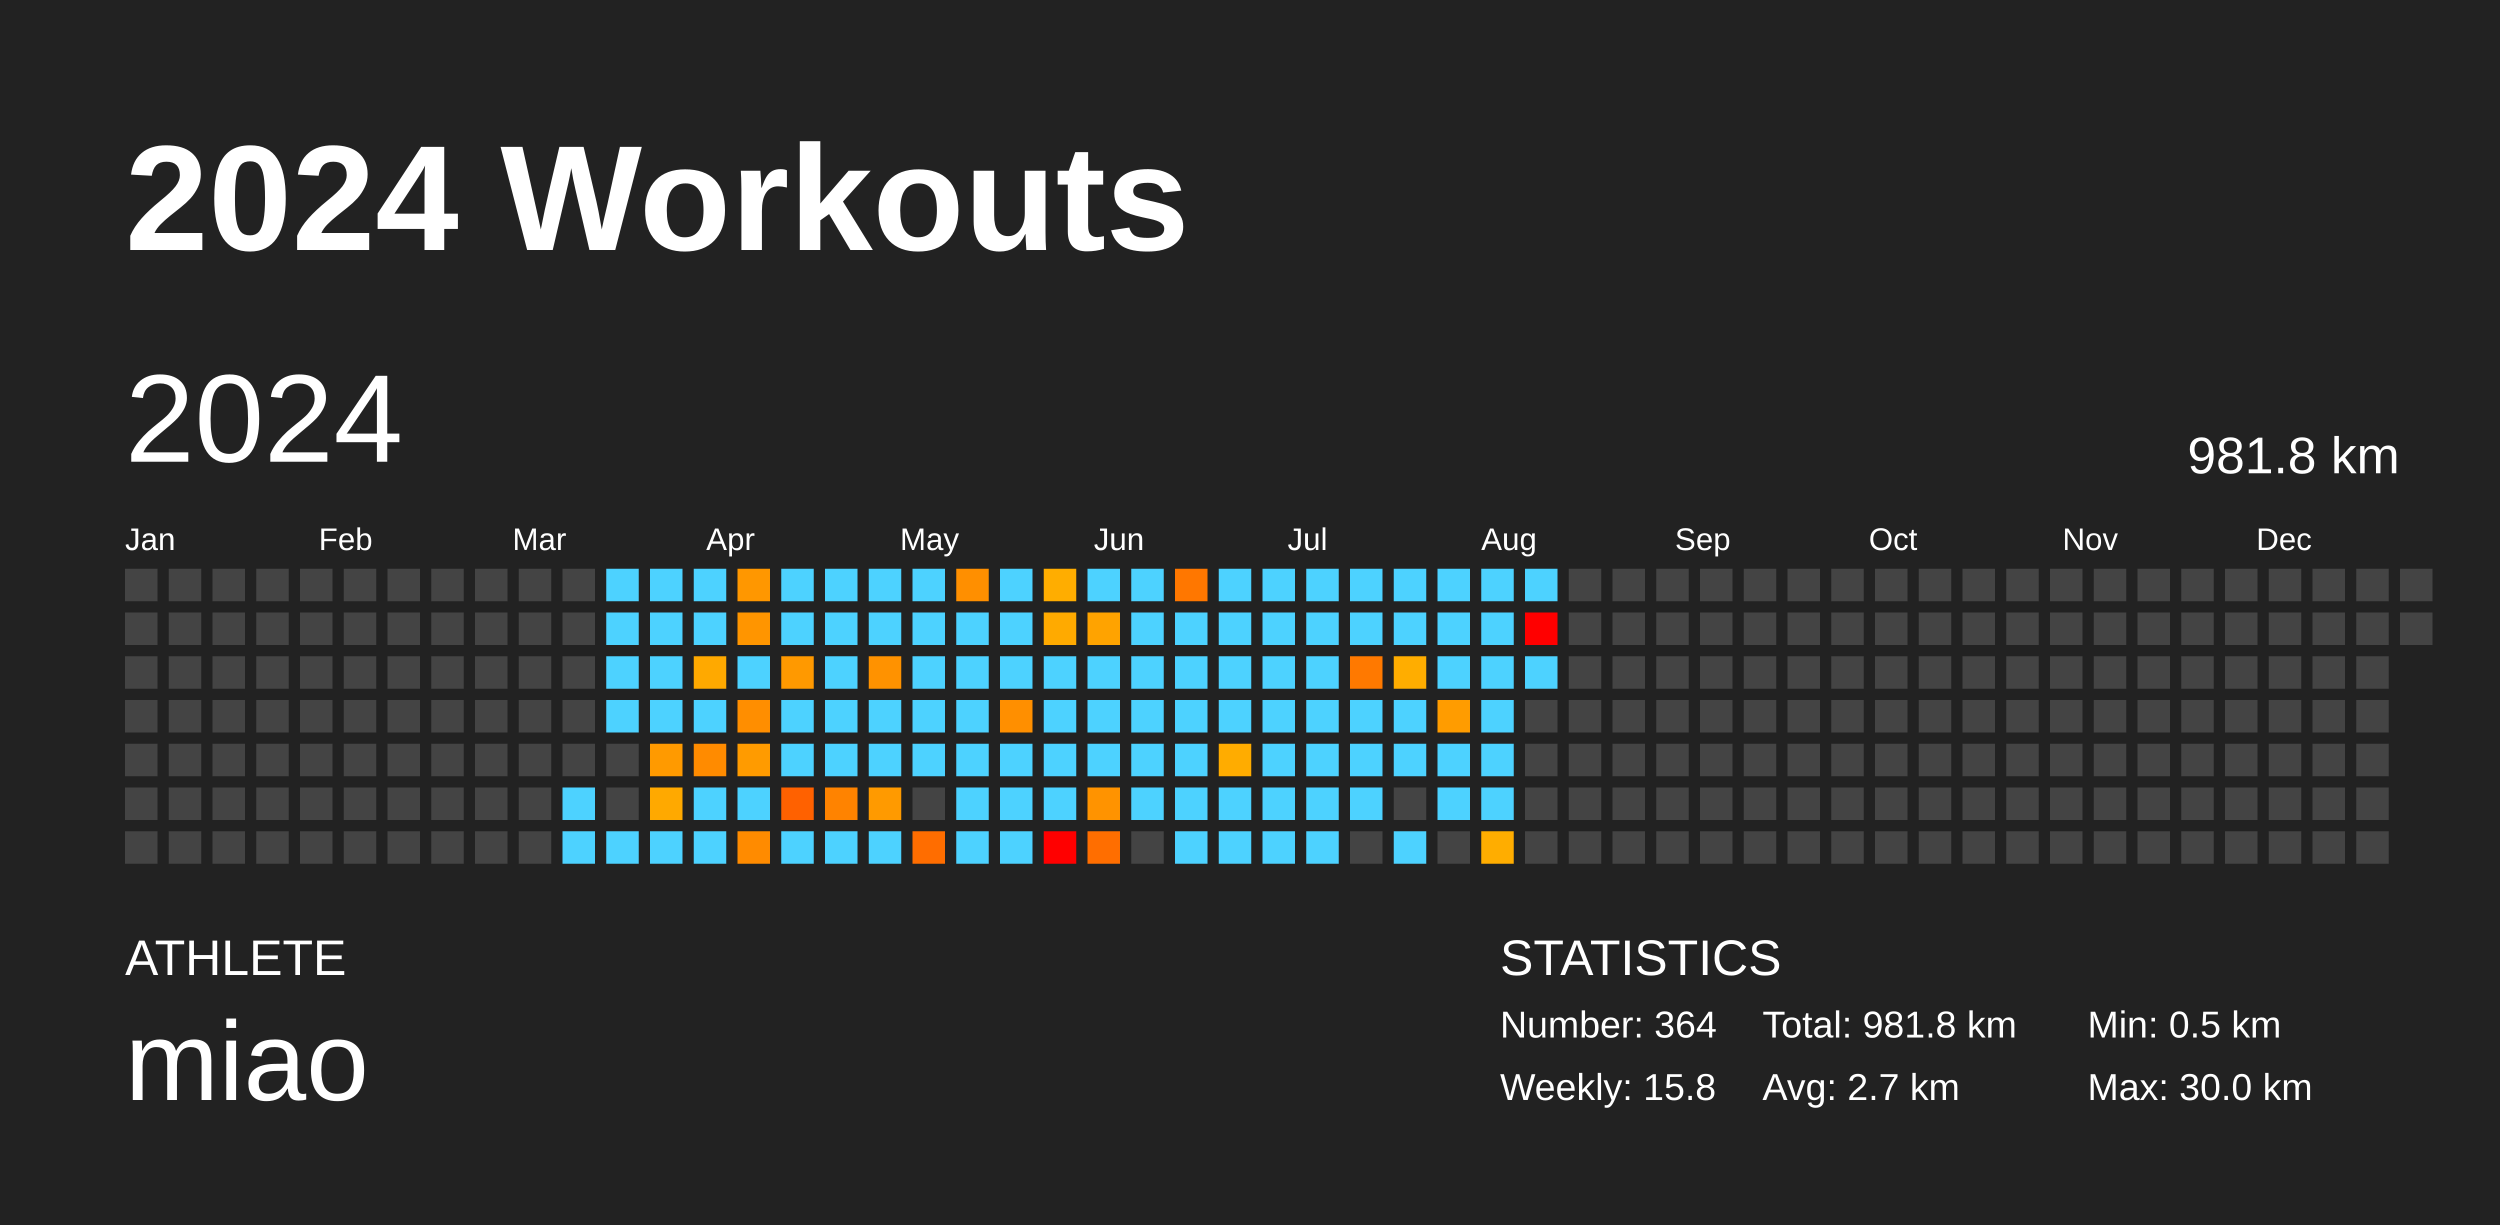
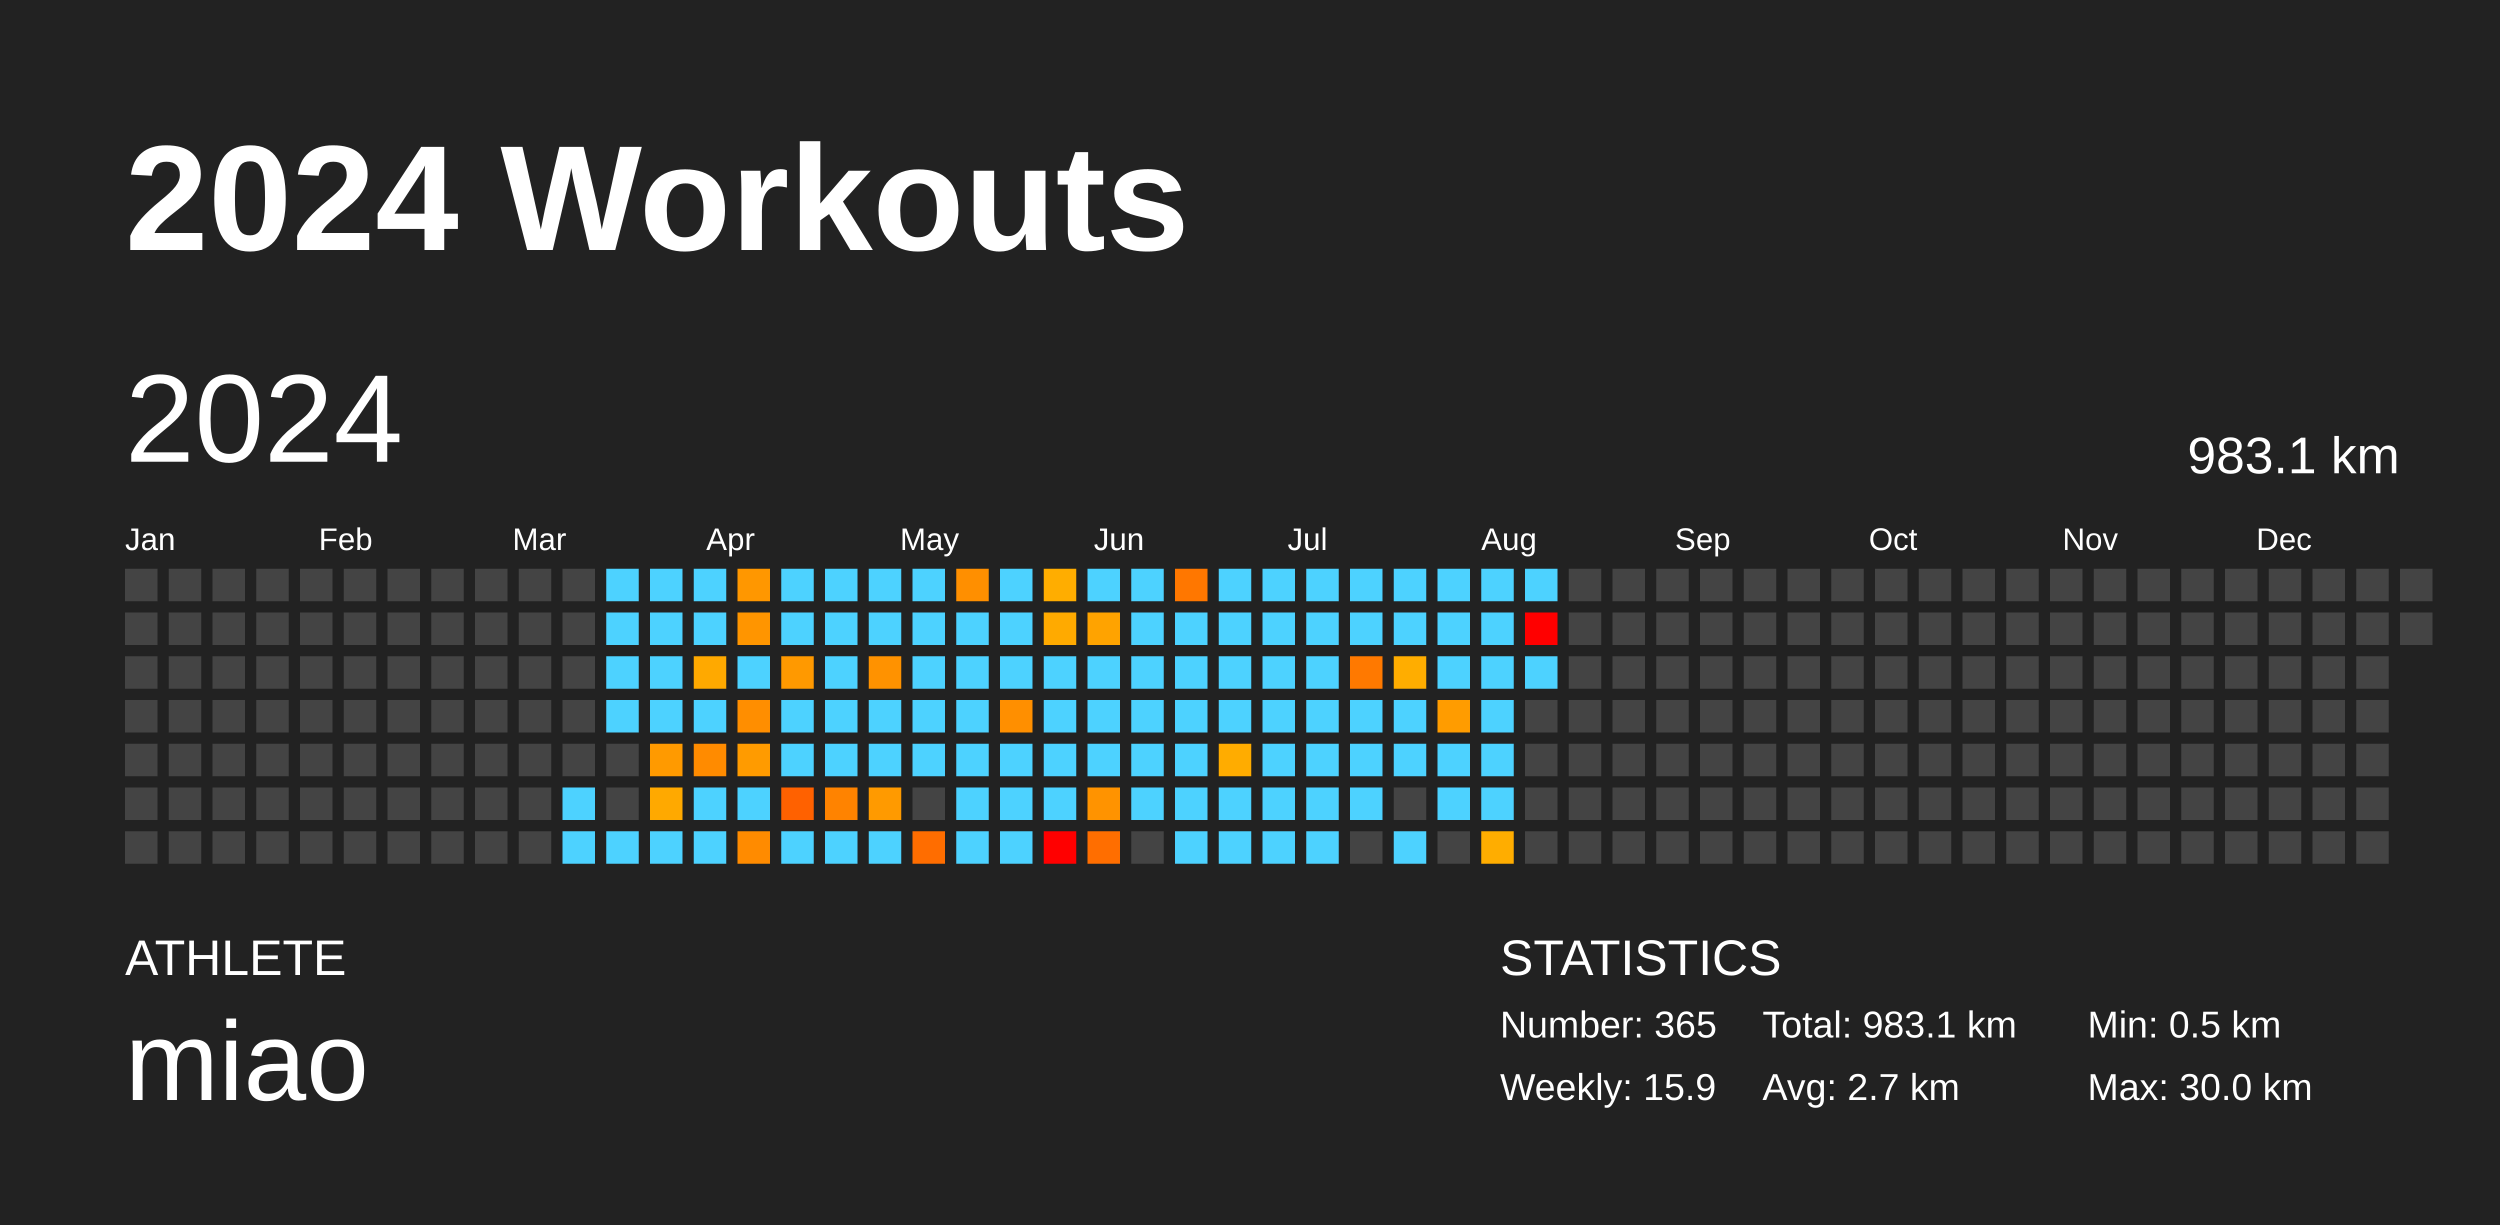
<svg xmlns="http://www.w3.org/2000/svg" baseProfile="full" height="98mm" version="1.1" viewBox="0,0,200,98" width="200mm">
  <defs />
  <rect fill="#222222" height="98" width="200" x="0" y="0" />
  <text fill="#FFFFFF" style="font-size:12px; font-family:Arial; font-weight:bold;" x="10" y="20">2024 Workouts</text>
  <text fill="#FFFFFF" style="font-size:4px; font-family:Arial" x="10" y="78">ATHLETE</text>
  <text fill="#FFFFFF" style="font-size:9px; font-family:Arial" x="10" y="88">miao</text>
  <text fill="#FFFFFF" style="font-size:4px; font-family:Arial" x="120" y="78">STATISTICS</text>
-   <text fill="#FFFFFF" style="font-size:3px; font-family:Arial" x="120" y="83">Number: 364</text>
-   <text fill="#FFFFFF" style="font-size:3px; font-family:Arial" x="120" y="88">Weekly: 15.8</text>
-   <text fill="#FFFFFF" style="font-size:3px; font-family:Arial" x="141" y="83">Total: 981.8 km</text>
+   <text fill="#FFFFFF" style="font-size:3px; font-family:Arial" x="120" y="83">Number: 365</text>
+   <text fill="#FFFFFF" style="font-size:3px; font-family:Arial" x="120" y="88">Weekly: 15.9</text>
+   <text fill="#FFFFFF" style="font-size:3px; font-family:Arial" x="141" y="83">Total: 983.1 km</text>
  <text fill="#FFFFFF" style="font-size:3px; font-family:Arial" x="141" y="88">Avg: 2.7 km</text>
  <text fill="#FFFFFF" style="font-size:3px; font-family:Arial" x="167" y="83">Min: 0.5 km</text>
  <text fill="#FFFFFF" style="font-size:3px; font-family:Arial" x="167" y="88">Max: 30.0 km</text>
  <text dominant-baseline="hanging" fill="#FFFFFF" style="font-size:10.0px; font-family:Arial;" x="10" y="30">2024</text>
-   <text dominant-baseline="hanging" fill="#FFFFFF" style="font-size:4.125px; font-family:Arial;" x="175" y="35">981.8 km</text>
+   <text dominant-baseline="hanging" fill="#FFFFFF" style="font-size:4.125px; font-family:Arial;" x="175" y="35">983.1 km</text>
  <text fill="#FFFFFF" style="font-size:2.5px; font-family:Arial" x="10.0" y="44">Jan</text>
  <text fill="#FFFFFF" style="font-size:2.5px; font-family:Arial" x="25.5" y="44">Feb</text>
  <text fill="#FFFFFF" style="font-size:2.5px; font-family:Arial" x="41.0" y="44">Mar</text>
  <text fill="#FFFFFF" style="font-size:2.5px; font-family:Arial" x="56.5" y="44">Apr</text>
  <text fill="#FFFFFF" style="font-size:2.5px; font-family:Arial" x="72.0" y="44">May</text>
  <text fill="#FFFFFF" style="font-size:2.5px; font-family:Arial" x="87.5" y="44">Jun</text>
  <text fill="#FFFFFF" style="font-size:2.5px; font-family:Arial" x="103.0" y="44">Jul</text>
  <text fill="#FFFFFF" style="font-size:2.5px; font-family:Arial" x="118.5" y="44">Aug</text>
  <text fill="#FFFFFF" style="font-size:2.5px; font-family:Arial" x="134.0" y="44">Sep</text>
  <text fill="#FFFFFF" style="font-size:2.5px; font-family:Arial" x="149.5" y="44">Oct</text>
  <text fill="#FFFFFF" style="font-size:2.5px; font-family:Arial" x="165.0" y="44">Nov</text>
  <text fill="#FFFFFF" style="font-size:2.5px; font-family:Arial" x="180.5" y="44">Dec</text>
  <rect fill="#444444" height="2.6" width="2.6" x="10.0" y="45.5" />
  <rect fill="#444444" height="2.6" width="2.6" x="10.0" y="49.0" />
  <rect fill="#444444" height="2.6" width="2.6" x="10.0" y="52.5" />
  <rect fill="#444444" height="2.6" width="2.6" x="10.0" y="56.0" />
  <rect fill="#444444" height="2.6" width="2.6" x="10.0" y="59.5" />
  <rect fill="#444444" height="2.6" width="2.6" x="10.0" y="63.0" />
  <rect fill="#444444" height="2.6" width="2.6" x="10.0" y="66.5" />
  <rect fill="#444444" height="2.6" width="2.6" x="13.5" y="45.5" />
  <rect fill="#444444" height="2.6" width="2.6" x="13.5" y="49.0" />
  <rect fill="#444444" height="2.6" width="2.6" x="13.5" y="52.5" />
  <rect fill="#444444" height="2.6" width="2.6" x="13.5" y="56.0" />
  <rect fill="#444444" height="2.6" width="2.6" x="13.5" y="59.5" />
  <rect fill="#444444" height="2.6" width="2.6" x="13.5" y="63.0" />
  <rect fill="#444444" height="2.6" width="2.6" x="13.5" y="66.5" />
  <rect fill="#444444" height="2.6" width="2.6" x="17.0" y="45.5" />
  <rect fill="#444444" height="2.6" width="2.6" x="17.0" y="49.0" />
  <rect fill="#444444" height="2.6" width="2.6" x="17.0" y="52.5" />
  <rect fill="#444444" height="2.6" width="2.6" x="17.0" y="56.0" />
  <rect fill="#444444" height="2.6" width="2.6" x="17.0" y="59.5" />
  <rect fill="#444444" height="2.6" width="2.6" x="17.0" y="63.0" />
  <rect fill="#444444" height="2.6" width="2.6" x="17.0" y="66.5" />
  <rect fill="#444444" height="2.6" width="2.6" x="20.5" y="45.5" />
  <rect fill="#444444" height="2.6" width="2.6" x="20.5" y="49.0" />
  <rect fill="#444444" height="2.6" width="2.6" x="20.5" y="52.5" />
  <rect fill="#444444" height="2.6" width="2.6" x="20.5" y="56.0" />
  <rect fill="#444444" height="2.6" width="2.6" x="20.5" y="59.5" />
  <rect fill="#444444" height="2.6" width="2.6" x="20.5" y="63.0" />
  <rect fill="#444444" height="2.6" width="2.6" x="20.5" y="66.5" />
  <rect fill="#444444" height="2.6" width="2.6" x="24.0" y="45.5" />
  <rect fill="#444444" height="2.6" width="2.6" x="24.0" y="49.0" />
  <rect fill="#444444" height="2.6" width="2.6" x="24.0" y="52.5" />
  <rect fill="#444444" height="2.6" width="2.6" x="24.0" y="56.0" />
  <rect fill="#444444" height="2.6" width="2.6" x="24.0" y="59.5" />
  <rect fill="#444444" height="2.6" width="2.6" x="24.0" y="63.0" />
  <rect fill="#444444" height="2.6" width="2.6" x="24.0" y="66.5" />
  <rect fill="#444444" height="2.6" width="2.6" x="27.5" y="45.5" />
  <rect fill="#444444" height="2.6" width="2.6" x="27.5" y="49.0" />
  <rect fill="#444444" height="2.6" width="2.6" x="27.5" y="52.5" />
  <rect fill="#444444" height="2.6" width="2.6" x="27.5" y="56.0" />
  <rect fill="#444444" height="2.6" width="2.6" x="27.5" y="59.5" />
  <rect fill="#444444" height="2.6" width="2.6" x="27.5" y="63.0" />
  <rect fill="#444444" height="2.6" width="2.6" x="27.5" y="66.5" />
  <rect fill="#444444" height="2.6" width="2.6" x="31.0" y="45.5" />
  <rect fill="#444444" height="2.6" width="2.6" x="31.0" y="49.0" />
  <rect fill="#444444" height="2.6" width="2.6" x="31.0" y="52.5" />
  <rect fill="#444444" height="2.6" width="2.6" x="31.0" y="56.0" />
  <rect fill="#444444" height="2.6" width="2.6" x="31.0" y="59.5" />
  <rect fill="#444444" height="2.6" width="2.6" x="31.0" y="63.0" />
  <rect fill="#444444" height="2.6" width="2.6" x="31.0" y="66.5" />
  <rect fill="#444444" height="2.6" width="2.6" x="34.5" y="45.5" />
  <rect fill="#444444" height="2.6" width="2.6" x="34.5" y="49.0" />
  <rect fill="#444444" height="2.6" width="2.6" x="34.5" y="52.5" />
  <rect fill="#444444" height="2.6" width="2.6" x="34.5" y="56.0" />
  <rect fill="#444444" height="2.6" width="2.6" x="34.5" y="59.5" />
  <rect fill="#444444" height="2.6" width="2.6" x="34.5" y="63.0" />
  <rect fill="#444444" height="2.6" width="2.6" x="34.5" y="66.5" />
  <rect fill="#444444" height="2.6" width="2.6" x="38.0" y="45.5" />
  <rect fill="#444444" height="2.6" width="2.6" x="38.0" y="49.0" />
  <rect fill="#444444" height="2.6" width="2.6" x="38.0" y="52.5" />
  <rect fill="#444444" height="2.6" width="2.6" x="38.0" y="56.0" />
  <rect fill="#444444" height="2.6" width="2.6" x="38.0" y="59.5" />
  <rect fill="#444444" height="2.6" width="2.6" x="38.0" y="63.0" />
  <rect fill="#444444" height="2.6" width="2.6" x="38.0" y="66.5" />
  <rect fill="#444444" height="2.6" width="2.6" x="41.5" y="45.5" />
  <rect fill="#444444" height="2.6" width="2.6" x="41.5" y="49.0" />
  <rect fill="#444444" height="2.6" width="2.6" x="41.5" y="52.5" />
  <rect fill="#444444" height="2.6" width="2.6" x="41.5" y="56.0" />
  <rect fill="#444444" height="2.6" width="2.6" x="41.5" y="59.5" />
  <rect fill="#444444" height="2.6" width="2.6" x="41.5" y="63.0" />
  <rect fill="#444444" height="2.6" width="2.6" x="41.5" y="66.5" />
  <rect fill="#444444" height="2.6" width="2.6" x="45.0" y="45.5" />
  <rect fill="#444444" height="2.6" width="2.6" x="45.0" y="49.0" />
  <rect fill="#444444" height="2.6" width="2.6" x="45.0" y="52.5" />
  <rect fill="#444444" height="2.6" width="2.6" x="45.0" y="56.0" />
  <rect fill="#444444" height="2.6" width="2.6" x="45.0" y="59.5" />
  <rect fill="#4dd2ff" height="2.6" width="2.6" x="45.0" y="63.0" />
  <rect fill="#4dd2ff" height="2.6" width="2.6" x="45.0" y="66.5" />
  <rect fill="#4dd2ff" height="2.6" width="2.6" x="48.5" y="45.5" />
  <rect fill="#4dd2ff" height="2.6" width="2.6" x="48.5" y="49.0" />
  <rect fill="#4dd2ff" height="2.6" width="2.6" x="48.5" y="52.5" />
  <rect fill="#4dd2ff" height="2.6" width="2.6" x="48.5" y="56.0" />
  <rect fill="#444444" height="2.6" width="2.6" x="48.5" y="59.5" />
  <rect fill="#444444" height="2.6" width="2.6" x="48.5" y="63.0" />
  <rect fill="#4dd2ff" height="2.6" width="2.6" x="48.5" y="66.5" />
  <rect fill="#4dd2ff" height="2.6" width="2.6" x="52.0" y="45.5" />
  <rect fill="#4dd2ff" height="2.6" width="2.6" x="52.0" y="49.0" />
  <rect fill="#4dd2ff" height="2.6" width="2.6" x="52.0" y="52.5" />
  <rect fill="#4dd2ff" height="2.6" width="2.6" x="52.0" y="56.0" />
  <rect fill="#ff9a00" height="2.6" width="2.6" x="52.0" y="59.5" />
  <rect fill="#ffa900" height="2.6" width="2.6" x="52.0" y="63.0" />
  <rect fill="#4dd2ff" height="2.6" width="2.6" x="52.0" y="66.5" />
  <rect fill="#4dd2ff" height="2.6" width="2.6" x="55.5" y="45.5" />
  <rect fill="#4dd2ff" height="2.6" width="2.6" x="55.5" y="49.0" />
  <rect fill="#ffa900" height="2.6" width="2.6" x="55.5" y="52.5" />
  <rect fill="#4dd2ff" height="2.6" width="2.6" x="55.5" y="56.0" />
  <rect fill="#ff8b00" height="2.6" width="2.6" x="55.5" y="59.5" />
  <rect fill="#4dd2ff" height="2.6" width="2.6" x="55.5" y="63.0" />
  <rect fill="#4dd2ff" height="2.6" width="2.6" x="55.5" y="66.5" />
  <rect fill="#ff9700" height="2.6" width="2.6" x="59.0" y="45.5" />
  <rect fill="#ff9500" height="2.6" width="2.6" x="59.0" y="49.0" />
  <rect fill="#4dd2ff" height="2.6" width="2.6" x="59.0" y="52.5" />
  <rect fill="#ff8e00" height="2.6" width="2.6" x="59.0" y="56.0" />
  <rect fill="#ff9b00" height="2.6" width="2.6" x="59.0" y="59.5" />
  <rect fill="#4dd2ff" height="2.6" width="2.6" x="59.0" y="63.0" />
  <rect fill="#ff8b00" height="2.6" width="2.6" x="59.0" y="66.5" />
  <rect fill="#4dd2ff" height="2.6" width="2.6" x="62.5" y="45.5" />
  <rect fill="#4dd2ff" height="2.6" width="2.6" x="62.5" y="49.0" />
  <rect fill="#ff9900" height="2.6" width="2.6" x="62.5" y="52.5" />
  <rect fill="#4dd2ff" height="2.6" width="2.6" x="62.5" y="56.0" />
  <rect fill="#4dd2ff" height="2.6" width="2.6" x="62.5" y="59.5" />
  <rect fill="#ff6100" height="2.6" width="2.6" x="62.5" y="63.0" />
  <rect fill="#4dd2ff" height="2.6" width="2.6" x="62.5" y="66.5" />
  <rect fill="#4dd2ff" height="2.6" width="2.6" x="66.0" y="45.5" />
  <rect fill="#4dd2ff" height="2.6" width="2.6" x="66.0" y="49.0" />
  <rect fill="#4dd2ff" height="2.6" width="2.6" x="66.0" y="52.5" />
  <rect fill="#4dd2ff" height="2.6" width="2.6" x="66.0" y="56.0" />
  <rect fill="#4dd2ff" height="2.6" width="2.6" x="66.0" y="59.5" />
  <rect fill="#ff8300" height="2.6" width="2.6" x="66.0" y="63.0" />
  <rect fill="#4dd2ff" height="2.6" width="2.6" x="66.0" y="66.5" />
  <rect fill="#4dd2ff" height="2.6" width="2.6" x="69.5" y="45.5" />
  <rect fill="#4dd2ff" height="2.6" width="2.6" x="69.5" y="49.0" />
  <rect fill="#ff9200" height="2.6" width="2.6" x="69.5" y="52.5" />
  <rect fill="#4dd2ff" height="2.6" width="2.6" x="69.5" y="56.0" />
  <rect fill="#4dd2ff" height="2.6" width="2.6" x="69.5" y="59.5" />
  <rect fill="#ff9a00" height="2.6" width="2.6" x="69.5" y="63.0" />
  <rect fill="#4dd2ff" height="2.6" width="2.6" x="69.5" y="66.5" />
  <rect fill="#4dd2ff" height="2.6" width="2.6" x="73.0" y="45.5" />
  <rect fill="#4dd2ff" height="2.6" width="2.6" x="73.0" y="49.0" />
  <rect fill="#4dd2ff" height="2.6" width="2.6" x="73.0" y="52.5" />
  <rect fill="#4dd2ff" height="2.6" width="2.6" x="73.0" y="56.0" />
  <rect fill="#4dd2ff" height="2.6" width="2.6" x="73.0" y="59.5" />
  <rect fill="#444444" height="2.6" width="2.6" x="73.0" y="63.0" />
  <rect fill="#ff6d00" height="2.6" width="2.6" x="73.0" y="66.5" />
  <rect fill="#ff8f00" height="2.6" width="2.6" x="76.5" y="45.5" />
  <rect fill="#4dd2ff" height="2.6" width="2.6" x="76.5" y="49.0" />
  <rect fill="#4dd2ff" height="2.6" width="2.6" x="76.5" y="52.5" />
  <rect fill="#4dd2ff" height="2.6" width="2.6" x="76.5" y="56.0" />
  <rect fill="#4dd2ff" height="2.6" width="2.6" x="76.5" y="59.5" />
  <rect fill="#4dd2ff" height="2.6" width="2.6" x="76.5" y="63.0" />
  <rect fill="#4dd2ff" height="2.6" width="2.6" x="76.5" y="66.5" />
  <rect fill="#4dd2ff" height="2.6" width="2.6" x="80.0" y="45.5" />
  <rect fill="#4dd2ff" height="2.6" width="2.6" x="80.0" y="49.0" />
  <rect fill="#4dd2ff" height="2.6" width="2.6" x="80.0" y="52.5" />
  <rect fill="#ff8f00" height="2.6" width="2.6" x="80.0" y="56.0" />
  <rect fill="#4dd2ff" height="2.6" width="2.6" x="80.0" y="59.5" />
  <rect fill="#4dd2ff" height="2.6" width="2.6" x="80.0" y="63.0" />
  <rect fill="#4dd2ff" height="2.6" width="2.6" x="80.0" y="66.5" />
  <rect fill="#ffad00" height="2.6" width="2.6" x="83.5" y="45.5" />
  <rect fill="#ffaa00" height="2.6" width="2.6" x="83.5" y="49.0" />
  <rect fill="#4dd2ff" height="2.6" width="2.6" x="83.5" y="52.5" />
  <rect fill="#4dd2ff" height="2.6" width="2.6" x="83.5" y="56.0" />
  <rect fill="#4dd2ff" height="2.6" width="2.6" x="83.5" y="59.5" />
  <rect fill="#4dd2ff" height="2.6" width="2.6" x="83.5" y="63.0" />
  <rect fill="red" height="2.6" width="2.6" x="83.5" y="66.5" />
  <rect fill="#4dd2ff" height="2.6" width="2.6" x="87.0" y="45.5" />
  <rect fill="#ffa300" height="2.6" width="2.6" x="87.0" y="49.0" />
  <rect fill="#4dd2ff" height="2.6" width="2.6" x="87.0" y="52.5" />
  <rect fill="#4dd2ff" height="2.6" width="2.6" x="87.0" y="56.0" />
  <rect fill="#4dd2ff" height="2.6" width="2.6" x="87.0" y="59.5" />
  <rect fill="#ff9300" height="2.6" width="2.6" x="87.0" y="63.0" />
  <rect fill="#ff6e00" height="2.6" width="2.6" x="87.0" y="66.5" />
  <rect fill="#4dd2ff" height="2.6" width="2.6" x="90.5" y="45.5" />
  <rect fill="#4dd2ff" height="2.6" width="2.6" x="90.5" y="49.0" />
  <rect fill="#4dd2ff" height="2.6" width="2.6" x="90.5" y="52.5" />
  <rect fill="#4dd2ff" height="2.6" width="2.6" x="90.5" y="56.0" />
  <rect fill="#4dd2ff" height="2.6" width="2.6" x="90.5" y="59.5" />
  <rect fill="#4dd2ff" height="2.6" width="2.6" x="90.5" y="63.0" />
  <rect fill="#444444" height="2.6" width="2.6" x="90.5" y="66.5" />
  <rect fill="#ff7700" height="2.6" width="2.6" x="94.0" y="45.5" />
  <rect fill="#4dd2ff" height="2.6" width="2.6" x="94.0" y="49.0" />
  <rect fill="#4dd2ff" height="2.6" width="2.6" x="94.0" y="52.5" />
  <rect fill="#4dd2ff" height="2.6" width="2.6" x="94.0" y="56.0" />
  <rect fill="#4dd2ff" height="2.6" width="2.6" x="94.0" y="59.5" />
  <rect fill="#4dd2ff" height="2.6" width="2.6" x="94.0" y="63.0" />
  <rect fill="#4dd2ff" height="2.6" width="2.6" x="94.0" y="66.5" />
  <rect fill="#4dd2ff" height="2.6" width="2.6" x="97.5" y="45.5" />
  <rect fill="#4dd2ff" height="2.6" width="2.6" x="97.5" y="49.0" />
  <rect fill="#4dd2ff" height="2.6" width="2.6" x="97.5" y="52.5" />
  <rect fill="#4dd2ff" height="2.6" width="2.6" x="97.5" y="56.0" />
  <rect fill="#ffac00" height="2.6" width="2.6" x="97.5" y="59.5" />
  <rect fill="#4dd2ff" height="2.6" width="2.6" x="97.5" y="63.0" />
  <rect fill="#4dd2ff" height="2.6" width="2.6" x="97.5" y="66.5" />
  <rect fill="#4dd2ff" height="2.6" width="2.6" x="101.0" y="45.5" />
  <rect fill="#4dd2ff" height="2.6" width="2.6" x="101.0" y="49.0" />
  <rect fill="#4dd2ff" height="2.6" width="2.6" x="101.0" y="52.5" />
  <rect fill="#4dd2ff" height="2.6" width="2.6" x="101.0" y="56.0" />
  <rect fill="#4dd2ff" height="2.6" width="2.6" x="101.0" y="59.5" />
  <rect fill="#4dd2ff" height="2.6" width="2.6" x="101.0" y="63.0" />
  <rect fill="#4dd2ff" height="2.6" width="2.6" x="101.0" y="66.5" />
  <rect fill="#4dd2ff" height="2.6" width="2.6" x="104.5" y="45.5" />
  <rect fill="#4dd2ff" height="2.6" width="2.6" x="104.5" y="49.0" />
  <rect fill="#4dd2ff" height="2.6" width="2.6" x="104.5" y="52.5" />
  <rect fill="#4dd2ff" height="2.6" width="2.6" x="104.5" y="56.0" />
  <rect fill="#4dd2ff" height="2.6" width="2.6" x="104.5" y="59.5" />
  <rect fill="#4dd2ff" height="2.6" width="2.6" x="104.5" y="63.0" />
  <rect fill="#4dd2ff" height="2.6" width="2.6" x="104.5" y="66.5" />
  <rect fill="#4dd2ff" height="2.6" width="2.6" x="108.0" y="45.5" />
  <rect fill="#4dd2ff" height="2.6" width="2.6" x="108.0" y="49.0" />
  <rect fill="#ff7900" height="2.6" width="2.6" x="108.0" y="52.5" />
  <rect fill="#4dd2ff" height="2.6" width="2.6" x="108.0" y="56.0" />
  <rect fill="#4dd2ff" height="2.6" width="2.6" x="108.0" y="59.5" />
  <rect fill="#4dd2ff" height="2.6" width="2.6" x="108.0" y="63.0" />
  <rect fill="#444444" height="2.6" width="2.6" x="108.0" y="66.5" />
  <rect fill="#4dd2ff" height="2.6" width="2.6" x="111.5" y="45.5" />
  <rect fill="#4dd2ff" height="2.6" width="2.6" x="111.5" y="49.0" />
  <rect fill="#ffad00" height="2.6" width="2.6" x="111.5" y="52.5" />
  <rect fill="#4dd2ff" height="2.6" width="2.6" x="111.5" y="56.0" />
  <rect fill="#4dd2ff" height="2.6" width="2.6" x="111.5" y="59.5" />
  <rect fill="#444444" height="2.6" width="2.6" x="111.5" y="63.0" />
  <rect fill="#4dd2ff" height="2.6" width="2.6" x="111.5" y="66.5" />
  <rect fill="#4dd2ff" height="2.6" width="2.6" x="115.0" y="45.5" />
  <rect fill="#4dd2ff" height="2.6" width="2.6" x="115.0" y="49.0" />
  <rect fill="#4dd2ff" height="2.6" width="2.6" x="115.0" y="52.5" />
  <rect fill="#ff9c00" height="2.6" width="2.6" x="115.0" y="56.0" />
  <rect fill="#4dd2ff" height="2.6" width="2.6" x="115.0" y="59.5" />
  <rect fill="#4dd2ff" height="2.6" width="2.6" x="115.0" y="63.0" />
  <rect fill="#444444" height="2.6" width="2.6" x="115.0" y="66.5" />
  <rect fill="#4dd2ff" height="2.6" width="2.6" x="118.5" y="45.5" />
  <rect fill="#4dd2ff" height="2.6" width="2.6" x="118.5" y="49.0" />
  <rect fill="#4dd2ff" height="2.6" width="2.6" x="118.5" y="52.5" />
  <rect fill="#4dd2ff" height="2.6" width="2.6" x="118.5" y="56.0" />
  <rect fill="#4dd2ff" height="2.6" width="2.6" x="118.5" y="59.5" />
  <rect fill="#4dd2ff" height="2.6" width="2.6" x="118.5" y="63.0" />
  <rect fill="#ffad00" height="2.6" width="2.6" x="118.5" y="66.5" />
  <rect fill="#4dd2ff" height="2.6" width="2.6" x="122.0" y="45.5" />
  <rect fill="red" height="2.6" width="2.6" x="122.0" y="49.0" />
  <rect fill="#4dd2ff" height="2.6" width="2.6" x="122.0" y="52.5" />
  <rect fill="#444444" height="2.6" width="2.6" x="122.0" y="56.0" />
  <rect fill="#444444" height="2.6" width="2.6" x="122.0" y="59.5" />
  <rect fill="#444444" height="2.6" width="2.6" x="122.0" y="63.0" />
  <rect fill="#444444" height="2.6" width="2.6" x="122.0" y="66.5" />
  <rect fill="#444444" height="2.6" width="2.6" x="125.5" y="45.5" />
  <rect fill="#444444" height="2.6" width="2.6" x="125.5" y="49.0" />
  <rect fill="#444444" height="2.6" width="2.6" x="125.5" y="52.5" />
  <rect fill="#444444" height="2.6" width="2.6" x="125.5" y="56.0" />
  <rect fill="#444444" height="2.6" width="2.6" x="125.5" y="59.5" />
  <rect fill="#444444" height="2.6" width="2.6" x="125.5" y="63.0" />
  <rect fill="#444444" height="2.6" width="2.6" x="125.5" y="66.5" />
  <rect fill="#444444" height="2.6" width="2.6" x="129.0" y="45.5" />
  <rect fill="#444444" height="2.6" width="2.6" x="129.0" y="49.0" />
  <rect fill="#444444" height="2.6" width="2.6" x="129.0" y="52.5" />
  <rect fill="#444444" height="2.6" width="2.6" x="129.0" y="56.0" />
  <rect fill="#444444" height="2.6" width="2.6" x="129.0" y="59.5" />
  <rect fill="#444444" height="2.6" width="2.6" x="129.0" y="63.0" />
  <rect fill="#444444" height="2.6" width="2.6" x="129.0" y="66.5" />
  <rect fill="#444444" height="2.6" width="2.6" x="132.5" y="45.5" />
  <rect fill="#444444" height="2.6" width="2.6" x="132.5" y="49.0" />
  <rect fill="#444444" height="2.6" width="2.6" x="132.5" y="52.5" />
  <rect fill="#444444" height="2.6" width="2.6" x="132.5" y="56.0" />
  <rect fill="#444444" height="2.6" width="2.6" x="132.5" y="59.5" />
  <rect fill="#444444" height="2.6" width="2.6" x="132.5" y="63.0" />
  <rect fill="#444444" height="2.6" width="2.6" x="132.5" y="66.5" />
  <rect fill="#444444" height="2.6" width="2.6" x="136.0" y="45.5" />
  <rect fill="#444444" height="2.6" width="2.6" x="136.0" y="49.0" />
  <rect fill="#444444" height="2.6" width="2.6" x="136.0" y="52.5" />
  <rect fill="#444444" height="2.6" width="2.6" x="136.0" y="56.0" />
  <rect fill="#444444" height="2.6" width="2.6" x="136.0" y="59.5" />
  <rect fill="#444444" height="2.6" width="2.6" x="136.0" y="63.0" />
  <rect fill="#444444" height="2.6" width="2.6" x="136.0" y="66.5" />
  <rect fill="#444444" height="2.6" width="2.6" x="139.5" y="45.5" />
  <rect fill="#444444" height="2.6" width="2.6" x="139.5" y="49.0" />
  <rect fill="#444444" height="2.6" width="2.6" x="139.5" y="52.5" />
  <rect fill="#444444" height="2.6" width="2.6" x="139.5" y="56.0" />
  <rect fill="#444444" height="2.6" width="2.6" x="139.5" y="59.5" />
  <rect fill="#444444" height="2.6" width="2.6" x="139.5" y="63.0" />
  <rect fill="#444444" height="2.6" width="2.6" x="139.5" y="66.5" />
  <rect fill="#444444" height="2.6" width="2.6" x="143.0" y="45.5" />
  <rect fill="#444444" height="2.6" width="2.6" x="143.0" y="49.0" />
  <rect fill="#444444" height="2.6" width="2.6" x="143.0" y="52.5" />
  <rect fill="#444444" height="2.6" width="2.6" x="143.0" y="56.0" />
  <rect fill="#444444" height="2.6" width="2.6" x="143.0" y="59.5" />
  <rect fill="#444444" height="2.6" width="2.6" x="143.0" y="63.0" />
  <rect fill="#444444" height="2.6" width="2.6" x="143.0" y="66.5" />
  <rect fill="#444444" height="2.6" width="2.6" x="146.5" y="45.5" />
  <rect fill="#444444" height="2.6" width="2.6" x="146.5" y="49.0" />
  <rect fill="#444444" height="2.6" width="2.6" x="146.5" y="52.5" />
  <rect fill="#444444" height="2.6" width="2.6" x="146.5" y="56.0" />
  <rect fill="#444444" height="2.6" width="2.6" x="146.5" y="59.5" />
  <rect fill="#444444" height="2.6" width="2.6" x="146.5" y="63.0" />
  <rect fill="#444444" height="2.6" width="2.6" x="146.5" y="66.5" />
  <rect fill="#444444" height="2.6" width="2.6" x="150.0" y="45.5" />
  <rect fill="#444444" height="2.6" width="2.6" x="150.0" y="49.0" />
  <rect fill="#444444" height="2.6" width="2.6" x="150.0" y="52.5" />
  <rect fill="#444444" height="2.6" width="2.6" x="150.0" y="56.0" />
  <rect fill="#444444" height="2.6" width="2.6" x="150.0" y="59.5" />
  <rect fill="#444444" height="2.6" width="2.6" x="150.0" y="63.0" />
  <rect fill="#444444" height="2.6" width="2.6" x="150.0" y="66.5" />
  <rect fill="#444444" height="2.6" width="2.6" x="153.5" y="45.5" />
  <rect fill="#444444" height="2.6" width="2.6" x="153.5" y="49.0" />
  <rect fill="#444444" height="2.6" width="2.6" x="153.5" y="52.5" />
  <rect fill="#444444" height="2.6" width="2.6" x="153.5" y="56.0" />
  <rect fill="#444444" height="2.6" width="2.6" x="153.5" y="59.5" />
  <rect fill="#444444" height="2.6" width="2.6" x="153.5" y="63.0" />
  <rect fill="#444444" height="2.6" width="2.6" x="153.5" y="66.5" />
  <rect fill="#444444" height="2.6" width="2.6" x="157.0" y="45.5" />
  <rect fill="#444444" height="2.6" width="2.6" x="157.0" y="49.0" />
  <rect fill="#444444" height="2.6" width="2.6" x="157.0" y="52.5" />
  <rect fill="#444444" height="2.6" width="2.6" x="157.0" y="56.0" />
  <rect fill="#444444" height="2.6" width="2.6" x="157.0" y="59.5" />
  <rect fill="#444444" height="2.6" width="2.6" x="157.0" y="63.0" />
  <rect fill="#444444" height="2.6" width="2.6" x="157.0" y="66.5" />
  <rect fill="#444444" height="2.6" width="2.6" x="160.5" y="45.5" />
  <rect fill="#444444" height="2.6" width="2.6" x="160.5" y="49.0" />
  <rect fill="#444444" height="2.6" width="2.6" x="160.5" y="52.5" />
  <rect fill="#444444" height="2.6" width="2.6" x="160.5" y="56.0" />
  <rect fill="#444444" height="2.6" width="2.6" x="160.5" y="59.5" />
  <rect fill="#444444" height="2.6" width="2.6" x="160.5" y="63.0" />
  <rect fill="#444444" height="2.6" width="2.6" x="160.5" y="66.5" />
  <rect fill="#444444" height="2.6" width="2.6" x="164.0" y="45.5" />
  <rect fill="#444444" height="2.6" width="2.6" x="164.0" y="49.0" />
  <rect fill="#444444" height="2.6" width="2.6" x="164.0" y="52.5" />
  <rect fill="#444444" height="2.6" width="2.6" x="164.0" y="56.0" />
  <rect fill="#444444" height="2.6" width="2.6" x="164.0" y="59.5" />
  <rect fill="#444444" height="2.6" width="2.6" x="164.0" y="63.0" />
  <rect fill="#444444" height="2.6" width="2.6" x="164.0" y="66.5" />
  <rect fill="#444444" height="2.6" width="2.6" x="167.5" y="45.5" />
  <rect fill="#444444" height="2.6" width="2.6" x="167.5" y="49.0" />
  <rect fill="#444444" height="2.6" width="2.6" x="167.5" y="52.5" />
  <rect fill="#444444" height="2.6" width="2.6" x="167.5" y="56.0" />
  <rect fill="#444444" height="2.6" width="2.6" x="167.5" y="59.5" />
  <rect fill="#444444" height="2.6" width="2.6" x="167.5" y="63.0" />
  <rect fill="#444444" height="2.6" width="2.6" x="167.5" y="66.5" />
  <rect fill="#444444" height="2.6" width="2.6" x="171.0" y="45.5" />
  <rect fill="#444444" height="2.6" width="2.6" x="171.0" y="49.0" />
  <rect fill="#444444" height="2.6" width="2.6" x="171.0" y="52.5" />
  <rect fill="#444444" height="2.6" width="2.6" x="171.0" y="56.0" />
  <rect fill="#444444" height="2.6" width="2.6" x="171.0" y="59.5" />
  <rect fill="#444444" height="2.6" width="2.6" x="171.0" y="63.0" />
  <rect fill="#444444" height="2.6" width="2.6" x="171.0" y="66.5" />
  <rect fill="#444444" height="2.6" width="2.6" x="174.5" y="45.5" />
  <rect fill="#444444" height="2.6" width="2.6" x="174.5" y="49.0" />
  <rect fill="#444444" height="2.6" width="2.6" x="174.5" y="52.5" />
  <rect fill="#444444" height="2.6" width="2.6" x="174.5" y="56.0" />
  <rect fill="#444444" height="2.6" width="2.6" x="174.5" y="59.5" />
  <rect fill="#444444" height="2.6" width="2.6" x="174.5" y="63.0" />
  <rect fill="#444444" height="2.6" width="2.6" x="174.5" y="66.5" />
  <rect fill="#444444" height="2.6" width="2.6" x="178.0" y="45.5" />
  <rect fill="#444444" height="2.6" width="2.6" x="178.0" y="49.0" />
  <rect fill="#444444" height="2.6" width="2.6" x="178.0" y="52.5" />
  <rect fill="#444444" height="2.6" width="2.6" x="178.0" y="56.0" />
  <rect fill="#444444" height="2.6" width="2.6" x="178.0" y="59.5" />
  <rect fill="#444444" height="2.6" width="2.6" x="178.0" y="63.0" />
  <rect fill="#444444" height="2.6" width="2.6" x="178.0" y="66.5" />
  <rect fill="#444444" height="2.6" width="2.6" x="181.5" y="45.5" />
  <rect fill="#444444" height="2.6" width="2.6" x="181.5" y="49.0" />
  <rect fill="#444444" height="2.6" width="2.6" x="181.5" y="52.5" />
  <rect fill="#444444" height="2.6" width="2.6" x="181.5" y="56.0" />
  <rect fill="#444444" height="2.6" width="2.6" x="181.5" y="59.5" />
  <rect fill="#444444" height="2.6" width="2.6" x="181.5" y="63.0" />
  <rect fill="#444444" height="2.6" width="2.6" x="181.5" y="66.5" />
  <rect fill="#444444" height="2.6" width="2.6" x="185.0" y="45.5" />
  <rect fill="#444444" height="2.6" width="2.6" x="185.0" y="49.0" />
  <rect fill="#444444" height="2.6" width="2.6" x="185.0" y="52.5" />
  <rect fill="#444444" height="2.6" width="2.6" x="185.0" y="56.0" />
  <rect fill="#444444" height="2.6" width="2.6" x="185.0" y="59.5" />
  <rect fill="#444444" height="2.6" width="2.6" x="185.0" y="63.0" />
  <rect fill="#444444" height="2.6" width="2.6" x="185.0" y="66.5" />
  <rect fill="#444444" height="2.6" width="2.6" x="188.5" y="45.5" />
  <rect fill="#444444" height="2.6" width="2.6" x="188.5" y="49.0" />
  <rect fill="#444444" height="2.6" width="2.6" x="188.5" y="52.5" />
  <rect fill="#444444" height="2.6" width="2.6" x="188.5" y="56.0" />
  <rect fill="#444444" height="2.6" width="2.6" x="188.5" y="59.5" />
  <rect fill="#444444" height="2.6" width="2.6" x="188.5" y="63.0" />
  <rect fill="#444444" height="2.6" width="2.6" x="188.5" y="66.5" />
  <rect fill="#444444" height="2.6" width="2.6" x="192.0" y="45.5" />
  <rect fill="#444444" height="2.6" width="2.6" x="192.0" y="49.0" />
</svg>
